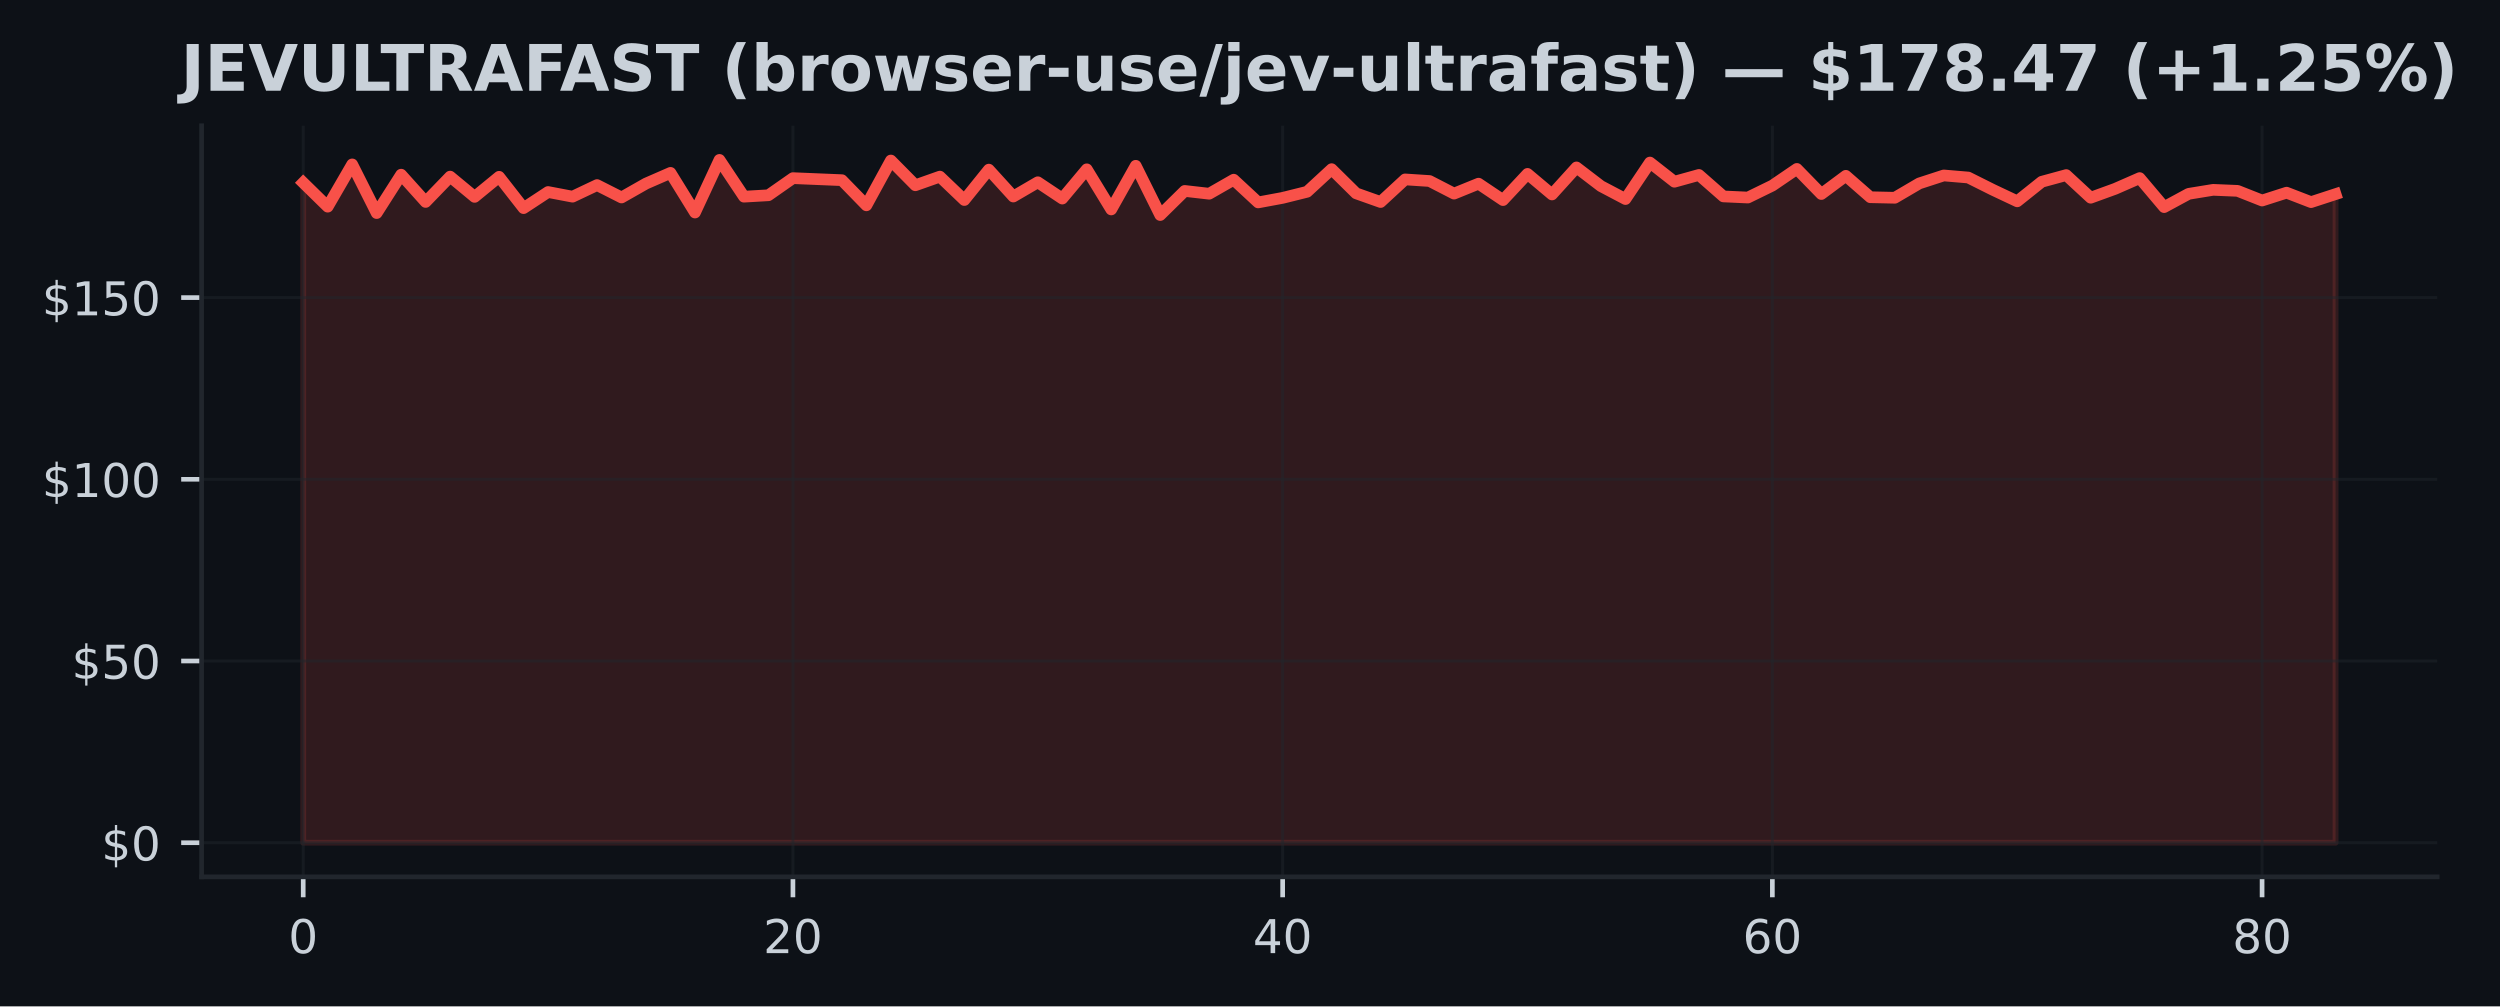
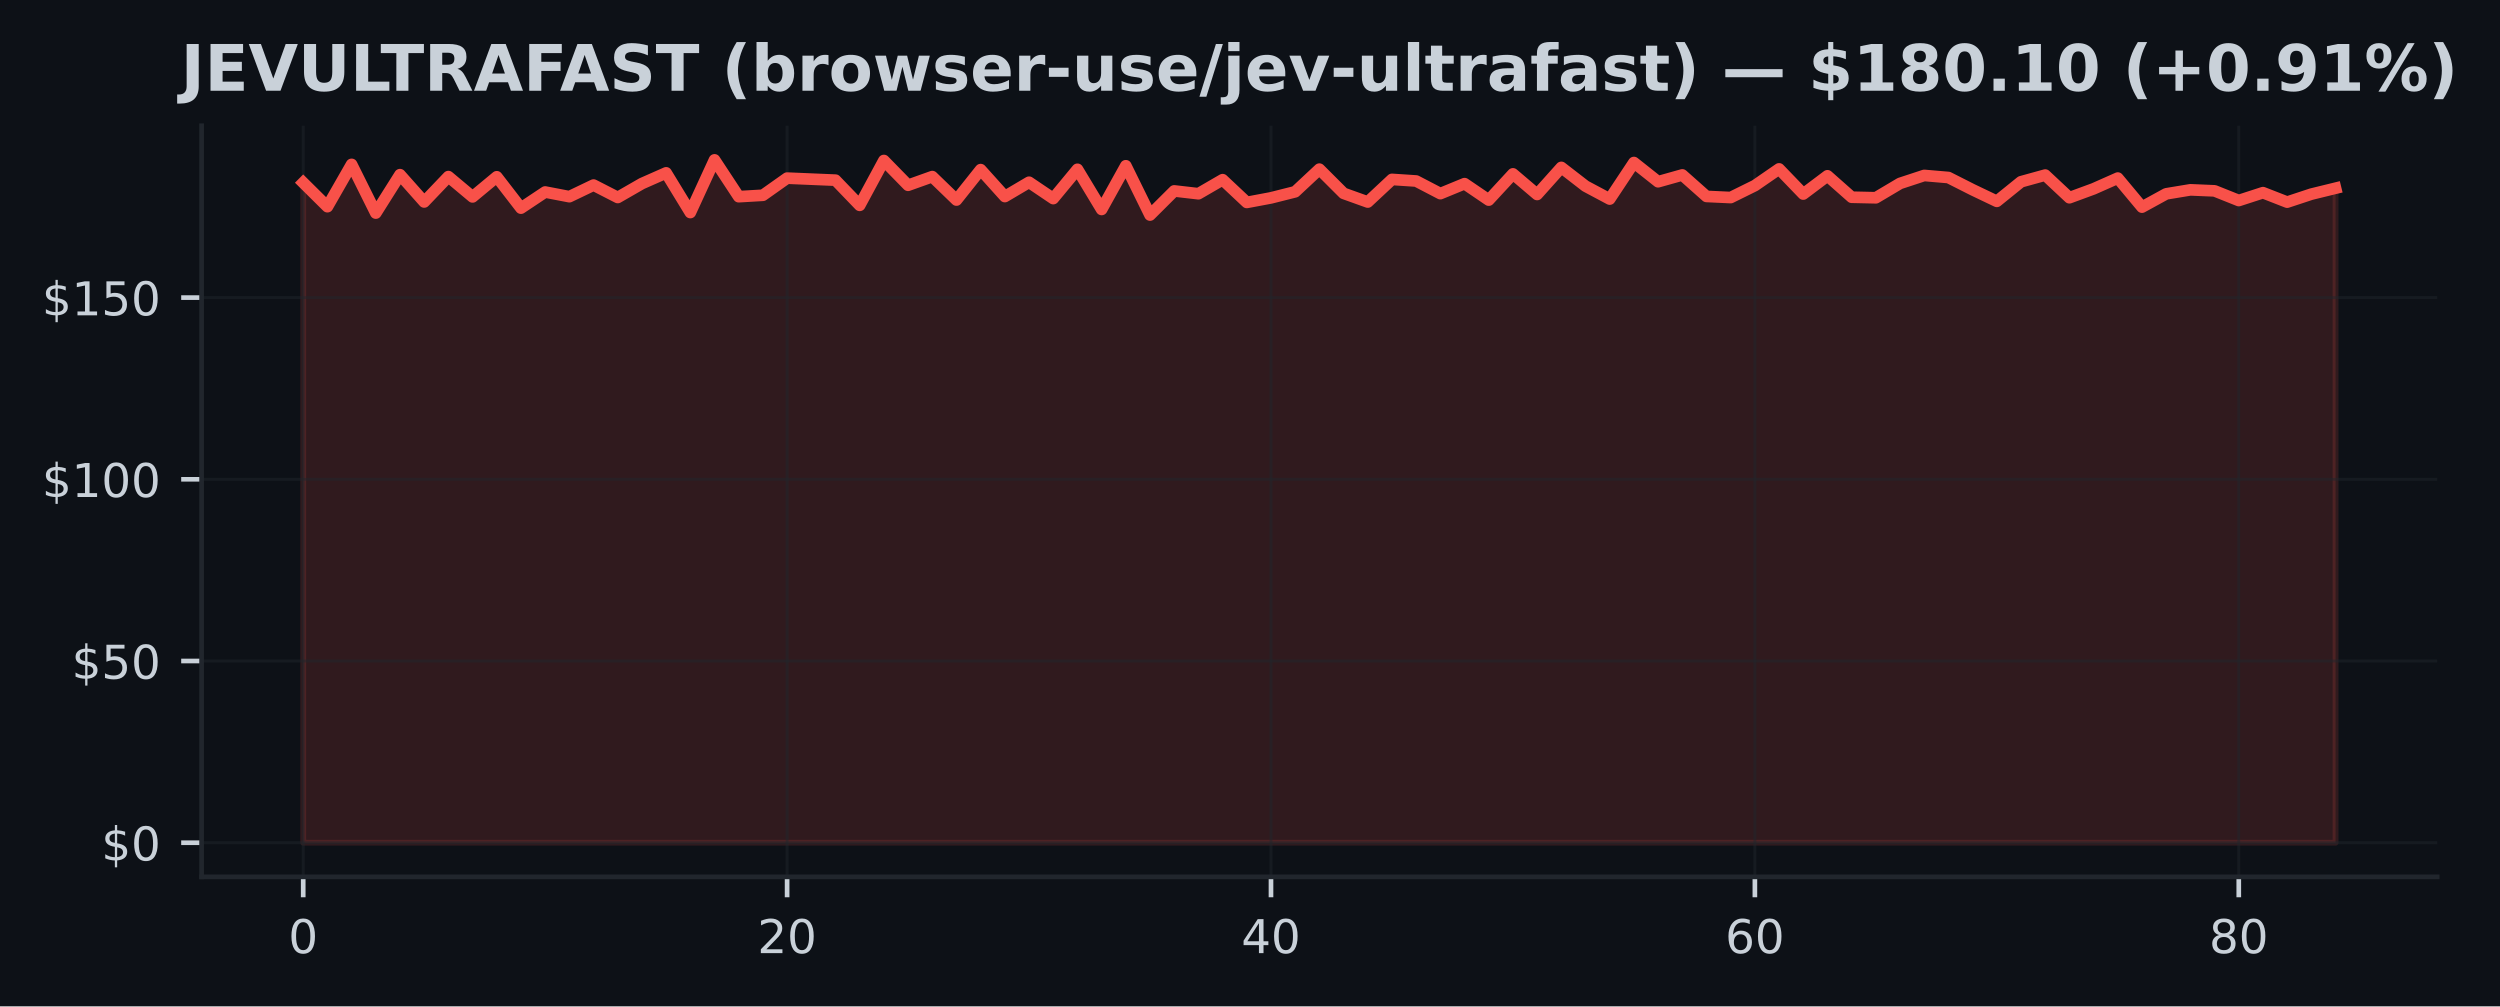
<svg xmlns="http://www.w3.org/2000/svg" xmlns:xlink="http://www.w3.org/1999/xlink" width="428.572pt" height="172.518pt" viewBox="0 0 428.572 172.518" version="1.1">
  <defs>
    <style type="text/css">*{stroke-linejoin: round; stroke-linecap: butt}</style>
  </defs>
  <g id="figure_1">
    <g id="patch_1">
      <path d="M 0 172.518  L 428.572 172.518  L 428.572 0  L 0 0  z " style="fill: #0d1117" />
    </g>
    <g id="axes_1">
      <g id="patch_2">
        <path d="M 34.56 150.318  L 417.8 150.318  L 417.8 21.558  L 34.56 21.558  z " style="fill: #0d1117" />
      </g>
      <g id="FillBetweenPolyCollection_1">
        <defs>
-           <path id="m40a0f48eb8" d="M 51.98 -28.053  L 51.98 -141.201  L 56.178 -137.089  L 60.375 -144.335  L 64.573 -135.993  L 68.77 -142.572  L 72.968 -137.899  L 77.166 -142.241  L 81.363 -138.765  L 85.561 -142.21  L 89.758 -136.84  L 93.956 -139.6  L 98.153 -138.803  L 102.351 -140.79  L 106.549 -138.666  L 110.746 -141.052  L 114.944 -142.883  L 119.141 -136.086  L 123.339 -145.107  L 127.537 -138.803  L 131.734 -139.046  L 135.932 -141.98  L 140.129 -141.805  L 144.327 -141.631  L 148.525 -137.32  L 152.722 -145.001  L 156.92 -140.759  L 161.117 -142.241  L 165.315 -138.229  L 169.513 -143.438  L 173.71 -138.827  L 177.908 -141.276  L 182.105 -138.479  L 186.303 -143.494  L 190.5 -136.616  L 194.698 -144.098  L 198.896 -135.656  L 203.093 -139.787  L 207.291 -139.307  L 211.488 -141.712  L 215.686 -137.818  L 219.884 -138.597  L 224.081 -139.644  L 228.279 -143.519  L 232.476 -139.376  L 236.674 -137.887  L 240.872 -141.762  L 245.069 -141.488  L 249.267 -139.326  L 253.464 -141.033  L 257.662 -138.217  L 261.86 -142.709  L 266.057 -139.183  L 270.255 -143.818  L 274.452 -140.609  L 278.65 -138.398  L 282.847 -144.652  L 287.045 -141.363  L 291.243 -142.528  L 295.44 -138.846  L 299.638 -138.653  L 303.835 -140.703  L 308.033 -143.562  L 312.231 -139.257  L 316.428 -142.379  L 320.626 -138.709  L 324.823 -138.616  L 329.021 -141.076  L 333.219 -142.441  L 337.416 -142.086  L 341.614 -139.986  L 345.811 -138.005  L 350.009 -141.357  L 354.207 -142.503  L 358.404 -138.622  L 362.602 -140.148  L 366.799 -141.986  L 370.997 -137.015  L 375.194 -139.288  L 379.392 -139.974  L 383.59 -139.799  L 387.787 -138.142  L 391.985 -139.488  L 396.182 -137.868  L 400.38 -139.239  L 400.38 -28.053  L 400.38 -28.053  L 396.182 -28.053  L 391.985 -28.053  L 387.787 -28.053  L 383.59 -28.053  L 379.392 -28.053  L 375.194 -28.053  L 370.997 -28.053  L 366.799 -28.053  L 362.602 -28.053  L 358.404 -28.053  L 354.207 -28.053  L 350.009 -28.053  L 345.811 -28.053  L 341.614 -28.053  L 337.416 -28.053  L 333.219 -28.053  L 329.021 -28.053  L 324.823 -28.053  L 320.626 -28.053  L 316.428 -28.053  L 312.231 -28.053  L 308.033 -28.053  L 303.835 -28.053  L 299.638 -28.053  L 295.44 -28.053  L 291.243 -28.053  L 287.045 -28.053  L 282.847 -28.053  L 278.65 -28.053  L 274.452 -28.053  L 270.255 -28.053  L 266.057 -28.053  L 261.86 -28.053  L 257.662 -28.053  L 253.464 -28.053  L 249.267 -28.053  L 245.069 -28.053  L 240.872 -28.053  L 236.674 -28.053  L 232.476 -28.053  L 228.279 -28.053  L 224.081 -28.053  L 219.884 -28.053  L 215.686 -28.053  L 211.488 -28.053  L 207.291 -28.053  L 203.093 -28.053  L 198.896 -28.053  L 194.698 -28.053  L 190.5 -28.053  L 186.303 -28.053  L 182.105 -28.053  L 177.908 -28.053  L 173.71 -28.053  L 169.513 -28.053  L 165.315 -28.053  L 161.117 -28.053  L 156.92 -28.053  L 152.722 -28.053  L 148.525 -28.053  L 144.327 -28.053  L 140.129 -28.053  L 135.932 -28.053  L 131.734 -28.053  L 127.537 -28.053  L 123.339 -28.053  L 119.141 -28.053  L 114.944 -28.053  L 110.746 -28.053  L 106.549 -28.053  L 102.351 -28.053  L 98.153 -28.053  L 93.956 -28.053  L 89.758 -28.053  L 85.561 -28.053  L 81.363 -28.053  L 77.166 -28.053  L 72.968 -28.053  L 68.77 -28.053  L 64.573 -28.053  L 60.375 -28.053  L 56.178 -28.053  L 51.98 -28.053  z " style="stroke: #f85149; stroke-opacity: 0.15" />
+           <path id="mf6fafb4d42" d="M 51.98 -28.053  L 51.98 -141.201  L 56.128 -137.089  L 60.275 -144.335  L 64.423 -135.993  L 68.57 -142.572  L 72.718 -137.899  L 76.866 -142.241  L 81.013 -138.765  L 85.161 -142.21  L 89.309 -136.84  L 93.456 -139.6  L 97.604 -138.803  L 101.751 -140.79  L 105.899 -138.666  L 110.047 -141.052  L 114.194 -142.883  L 118.342 -136.086  L 122.49 -145.107  L 126.637 -138.803  L 130.785 -139.046  L 134.932 -141.98  L 139.08 -141.805  L 143.228 -141.631  L 147.375 -137.32  L 151.523 -145.001  L 155.67 -140.759  L 159.818 -142.241  L 163.966 -138.229  L 168.113 -143.438  L 172.261 -138.827  L 176.409 -141.276  L 180.556 -138.479  L 184.704 -143.494  L 188.851 -136.616  L 192.999 -144.098  L 197.147 -135.656  L 201.294 -139.787  L 205.442 -139.307  L 209.59 -141.712  L 213.737 -137.818  L 217.885 -138.597  L 222.032 -139.644  L 226.18 -143.519  L 230.328 -139.376  L 234.475 -137.887  L 238.623 -141.762  L 242.77 -141.488  L 246.918 -139.326  L 251.066 -141.033  L 255.213 -138.217  L 259.361 -142.709  L 263.509 -139.183  L 267.656 -143.818  L 271.804 -140.609  L 275.951 -138.398  L 280.099 -144.652  L 284.247 -141.363  L 288.394 -142.528  L 292.542 -138.846  L 296.69 -138.653  L 300.837 -140.703  L 304.985 -143.562  L 309.132 -139.257  L 313.28 -142.379  L 317.428 -138.709  L 321.575 -138.616  L 325.723 -141.076  L 329.87 -142.441  L 334.018 -142.086  L 338.166 -139.986  L 342.313 -138.005  L 346.461 -141.357  L 350.609 -142.503  L 354.756 -138.622  L 358.904 -140.148  L 363.051 -141.986  L 367.199 -137.015  L 371.347 -139.288  L 375.494 -139.974  L 379.642 -139.799  L 383.79 -138.142  L 387.937 -139.488  L 392.085 -137.868  L 396.232 -139.239  L 400.38 -140.254  L 400.38 -28.053  L 400.38 -28.053  L 396.232 -28.053  L 392.085 -28.053  L 387.937 -28.053  L 383.79 -28.053  L 379.642 -28.053  L 375.494 -28.053  L 371.347 -28.053  L 367.199 -28.053  L 363.051 -28.053  L 358.904 -28.053  L 354.756 -28.053  L 350.609 -28.053  L 346.461 -28.053  L 342.313 -28.053  L 338.166 -28.053  L 334.018 -28.053  L 329.87 -28.053  L 325.723 -28.053  L 321.575 -28.053  L 317.428 -28.053  L 313.28 -28.053  L 309.132 -28.053  L 304.985 -28.053  L 300.837 -28.053  L 296.69 -28.053  L 292.542 -28.053  L 288.394 -28.053  L 284.247 -28.053  L 280.099 -28.053  L 275.951 -28.053  L 271.804 -28.053  L 267.656 -28.053  L 263.509 -28.053  L 259.361 -28.053  L 255.213 -28.053  L 251.066 -28.053  L 246.918 -28.053  L 242.77 -28.053  L 238.623 -28.053  L 234.475 -28.053  L 230.328 -28.053  L 226.18 -28.053  L 222.032 -28.053  L 217.885 -28.053  L 213.737 -28.053  L 209.59 -28.053  L 205.442 -28.053  L 201.294 -28.053  L 197.147 -28.053  L 192.999 -28.053  L 188.851 -28.053  L 184.704 -28.053  L 180.556 -28.053  L 176.409 -28.053  L 172.261 -28.053  L 168.113 -28.053  L 163.966 -28.053  L 159.818 -28.053  L 155.67 -28.053  L 151.523 -28.053  L 147.375 -28.053  L 143.228 -28.053  L 139.08 -28.053  L 134.932 -28.053  L 130.785 -28.053  L 126.637 -28.053  L 122.49 -28.053  L 118.342 -28.053  L 114.194 -28.053  L 110.047 -28.053  L 105.899 -28.053  L 101.751 -28.053  L 97.604 -28.053  L 93.456 -28.053  L 89.309 -28.053  L 85.161 -28.053  L 81.013 -28.053  L 76.866 -28.053  L 72.718 -28.053  L 68.57 -28.053  L 64.423 -28.053  L 60.275 -28.053  L 56.128 -28.053  L 51.98 -28.053  z " style="stroke: #f85149; stroke-opacity: 0.15" />
        </defs>
-         <g clip-path="url(#p3ebcdddf04)">
-           <use xlink:href="#m40a0f48eb8" x="0" y="172.518" style="fill: #f85149; fill-opacity: 0.15; stroke: #f85149; stroke-opacity: 0.15" />
+         <g clip-path="url(#pd6ee2868ad)">
+           <use xlink:href="#mf6fafb4d42" x="0" y="172.518" style="fill: #f85149; fill-opacity: 0.15; stroke: #f85149; stroke-opacity: 0.15" />
        </g>
      </g>
      <g id="matplotlib.axis_1">
        <g id="xtick_1">
          <g id="line2d_1">
-             <path d="M 51.98 150.318  L 51.98 21.558  " clip-path="url(#p3ebcdddf04)" style="fill: none; stroke: #21262d; stroke-opacity: 0.5; stroke-width: 0.5; stroke-linecap: square" />
+             <path d="M 51.98 150.318  L 51.98 21.558  " clip-path="url(#pd6ee2868ad)" style="fill: none; stroke: #21262d; stroke-opacity: 0.5; stroke-width: 0.5; stroke-linecap: square" />
          </g>
          <g id="line2d_2">
            <defs>
-               <path id="m48d0dd916a" d="M 0 0  L 0 3.5  " style="stroke: #c9d1d9; stroke-width: 0.8" />
+               <path id="m1442444470" d="M 0 0  L 0 3.5  " style="stroke: #c9d1d9; stroke-width: 0.8" />
            </defs>
            <g>
-               <use xlink:href="#m48d0dd916a" x="51.98" y="150.318" style="fill: #c9d1d9; stroke: #c9d1d9; stroke-width: 0.8" />
+               <use xlink:href="#m1442444470" x="51.98" y="150.318" style="fill: #c9d1d9; stroke: #c9d1d9; stroke-width: 0.8" />
            </g>
          </g>
          <g id="text_1">
            <g style="fill: #c9d1d9" transform="translate(49.435 163.3964) scale(0.08 -0.08)">
              <defs>
                <path id="DejaVuSans-13" d="M 2034 4250  Q 1547 4250 1301 3770  Q 1056 3291 1056 2328  Q 1056 1369 1301 889  Q 1547 409 2034 409  Q 2525 409 2770 889  Q 3016 1369 3016 2328  Q 3016 3291 2770 3770  Q 2525 4250 2034 4250  z M 2034 4750  Q 2819 4750 3233 4129  Q 3647 3509 3647 2328  Q 3647 1150 3233 529  Q 2819 -91 2034 -91  Q 1250 -91 836 529  Q 422 1150 422 2328  Q 422 3509 836 4129  Q 1250 4750 2034 4750  z " transform="scale(0.015625)" />
              </defs>
              <use xlink:href="#DejaVuSans-13" />
            </g>
          </g>
        </g>
        <g id="xtick_2">
          <g id="line2d_3">
-             <path d="M 135.932 150.318  L 135.932 21.558  " clip-path="url(#p3ebcdddf04)" style="fill: none; stroke: #21262d; stroke-opacity: 0.5; stroke-width: 0.5; stroke-linecap: square" />
+             <path d="M 134.932 150.318  L 134.932 21.558  " clip-path="url(#pd6ee2868ad)" style="fill: none; stroke: #21262d; stroke-opacity: 0.5; stroke-width: 0.5; stroke-linecap: square" />
          </g>
          <g id="line2d_4">
            <g>
-               <use xlink:href="#m48d0dd916a" x="135.932" y="150.318" style="fill: #c9d1d9; stroke: #c9d1d9; stroke-width: 0.8" />
+               <use xlink:href="#m1442444470" x="134.932" y="150.318" style="fill: #c9d1d9; stroke: #c9d1d9; stroke-width: 0.8" />
            </g>
          </g>
          <g id="text_2">
-             <g style="fill: #c9d1d9" transform="translate(130.8418 163.3964) scale(0.08 -0.08)">
+             <g style="fill: #c9d1d9" transform="translate(129.8424 163.3964) scale(0.08 -0.08)">
              <defs>
                <path id="DejaVuSans-15" d="M 1228 531  L 3431 531  L 3431 0  L 469 0  L 469 531  Q 828 903 1448 1529  Q 2069 2156 2228 2338  Q 2531 2678 2651 2914  Q 2772 3150 2772 3378  Q 2772 3750 2511 3984  Q 2250 4219 1831 4219  Q 1534 4219 1204 4116  Q 875 4013 500 3803  L 500 4441  Q 881 4594 1212 4672  Q 1544 4750 1819 4750  Q 2544 4750 2975 4387  Q 3406 4025 3406 3419  Q 3406 3131 3298 2873  Q 3191 2616 2906 2266  Q 2828 2175 2409 1742  Q 1991 1309 1228 531  z " transform="scale(0.015625)" />
              </defs>
              <use xlink:href="#DejaVuSans-15" />
              <use xlink:href="#DejaVuSans-13" transform="translate(63.625 0)" />
            </g>
          </g>
        </g>
        <g id="xtick_3">
          <g id="line2d_5">
-             <path d="M 219.884 150.318  L 219.884 21.558  " clip-path="url(#p3ebcdddf04)" style="fill: none; stroke: #21262d; stroke-opacity: 0.5; stroke-width: 0.5; stroke-linecap: square" />
+             <path d="M 217.885 150.318  L 217.885 21.558  " clip-path="url(#pd6ee2868ad)" style="fill: none; stroke: #21262d; stroke-opacity: 0.5; stroke-width: 0.5; stroke-linecap: square" />
          </g>
          <g id="line2d_6">
            <g>
-               <use xlink:href="#m48d0dd916a" x="219.884" y="150.318" style="fill: #c9d1d9; stroke: #c9d1d9; stroke-width: 0.8" />
+               <use xlink:href="#m1442444470" x="217.885" y="150.318" style="fill: #c9d1d9; stroke: #c9d1d9; stroke-width: 0.8" />
            </g>
          </g>
          <g id="text_3">
-             <g style="fill: #c9d1d9" transform="translate(214.7936 163.3964) scale(0.08 -0.08)">
+             <g style="fill: #c9d1d9" transform="translate(212.7948 163.3964) scale(0.08 -0.08)">
              <defs>
                <path id="DejaVuSans-17" d="M 2419 4116  L 825 1625  L 2419 1625  L 2419 4116  z M 2253 4666  L 3047 4666  L 3047 1625  L 3713 1625  L 3713 1100  L 3047 1100  L 3047 0  L 2419 0  L 2419 1100  L 313 1100  L 313 1709  L 2253 4666  z " transform="scale(0.015625)" />
              </defs>
              <use xlink:href="#DejaVuSans-17" />
              <use xlink:href="#DejaVuSans-13" transform="translate(63.625 0)" />
            </g>
          </g>
        </g>
        <g id="xtick_4">
          <g id="line2d_7">
-             <path d="M 303.835 150.318  L 303.835 21.558  " clip-path="url(#p3ebcdddf04)" style="fill: none; stroke: #21262d; stroke-opacity: 0.5; stroke-width: 0.5; stroke-linecap: square" />
+             <path d="M 300.837 150.318  L 300.837 21.558  " clip-path="url(#pd6ee2868ad)" style="fill: none; stroke: #21262d; stroke-opacity: 0.5; stroke-width: 0.5; stroke-linecap: square" />
          </g>
          <g id="line2d_8">
            <g>
-               <use xlink:href="#m48d0dd916a" x="303.835" y="150.318" style="fill: #c9d1d9; stroke: #c9d1d9; stroke-width: 0.8" />
+               <use xlink:href="#m1442444470" x="300.837" y="150.318" style="fill: #c9d1d9; stroke: #c9d1d9; stroke-width: 0.8" />
            </g>
          </g>
          <g id="text_4">
-             <g style="fill: #c9d1d9" transform="translate(298.7454 163.3964) scale(0.08 -0.08)">
+             <g style="fill: #c9d1d9" transform="translate(295.7471 163.3964) scale(0.08 -0.08)">
              <defs>
                <path id="DejaVuSans-19" d="M 2113 2584  Q 1688 2584 1439 2293  Q 1191 2003 1191 1497  Q 1191 994 1439 701  Q 1688 409 2113 409  Q 2538 409 2786 701  Q 3034 994 3034 1497  Q 3034 2003 2786 2293  Q 2538 2584 2113 2584  z M 3366 4563  L 3366 3988  Q 3128 4100 2886 4159  Q 2644 4219 2406 4219  Q 1781 4219 1451 3797  Q 1122 3375 1075 2522  Q 1259 2794 1537 2939  Q 1816 3084 2150 3084  Q 2853 3084 3261 2657  Q 3669 2231 3669 1497  Q 3669 778 3244 343  Q 2819 -91 2113 -91  Q 1303 -91 875 529  Q 447 1150 447 2328  Q 447 3434 972 4092  Q 1497 4750 2381 4750  Q 2619 4750 2861 4703  Q 3103 4656 3366 4563  z " transform="scale(0.015625)" />
              </defs>
              <use xlink:href="#DejaVuSans-19" />
              <use xlink:href="#DejaVuSans-13" transform="translate(63.625 0)" />
            </g>
          </g>
        </g>
        <g id="xtick_5">
          <g id="line2d_9">
-             <path d="M 387.787 150.318  L 387.787 21.558  " clip-path="url(#p3ebcdddf04)" style="fill: none; stroke: #21262d; stroke-opacity: 0.5; stroke-width: 0.5; stroke-linecap: square" />
+             <path d="M 383.79 150.318  L 383.79 21.558  " clip-path="url(#pd6ee2868ad)" style="fill: none; stroke: #21262d; stroke-opacity: 0.5; stroke-width: 0.5; stroke-linecap: square" />
          </g>
          <g id="line2d_10">
            <g>
-               <use xlink:href="#m48d0dd916a" x="387.787" y="150.318" style="fill: #c9d1d9; stroke: #c9d1d9; stroke-width: 0.8" />
+               <use xlink:href="#m1442444470" x="383.79" y="150.318" style="fill: #c9d1d9; stroke: #c9d1d9; stroke-width: 0.8" />
            </g>
          </g>
          <g id="text_5">
-             <g style="fill: #c9d1d9" transform="translate(382.6972 163.3964) scale(0.08 -0.08)">
+             <g style="fill: #c9d1d9" transform="translate(378.6995 163.3964) scale(0.08 -0.08)">
              <defs>
                <path id="DejaVuSans-1b" d="M 2034 2216  Q 1584 2216 1326 1975  Q 1069 1734 1069 1313  Q 1069 891 1326 650  Q 1584 409 2034 409  Q 2484 409 2743 651  Q 3003 894 3003 1313  Q 3003 1734 2745 1975  Q 2488 2216 2034 2216  z M 1403 2484  Q 997 2584 770 2862  Q 544 3141 544 3541  Q 544 4100 942 4425  Q 1341 4750 2034 4750  Q 2731 4750 3128 4425  Q 3525 4100 3525 3541  Q 3525 3141 3298 2862  Q 3072 2584 2669 2484  Q 3125 2378 3379 2068  Q 3634 1759 3634 1313  Q 3634 634 3220 271  Q 2806 -91 2034 -91  Q 1263 -91 848 271  Q 434 634 434 1313  Q 434 1759 690 2068  Q 947 2378 1403 2484  z M 1172 3481  Q 1172 3119 1398 2916  Q 1625 2713 2034 2713  Q 2441 2713 2670 2916  Q 2900 3119 2900 3481  Q 2900 3844 2670 4047  Q 2441 4250 2034 4250  Q 1625 4250 1398 4047  Q 1172 3844 1172 3481  z " transform="scale(0.015625)" />
              </defs>
              <use xlink:href="#DejaVuSans-1b" />
              <use xlink:href="#DejaVuSans-13" transform="translate(63.625 0)" />
            </g>
          </g>
        </g>
      </g>
      <g id="matplotlib.axis_2">
        <g id="ytick_1">
          <g id="line2d_11">
-             <path d="M 34.56 144.466  L 417.8 144.466  " clip-path="url(#p3ebcdddf04)" style="fill: none; stroke: #21262d; stroke-opacity: 0.5; stroke-width: 0.5; stroke-linecap: square" />
+             <path d="M 34.56 144.466  L 417.8 144.466  " clip-path="url(#pd6ee2868ad)" style="fill: none; stroke: #21262d; stroke-opacity: 0.5; stroke-width: 0.5; stroke-linecap: square" />
          </g>
          <g id="line2d_12">
            <defs>
-               <path id="ma9825eede0" d="M 0 0  L -3.5 0  " style="stroke: #c9d1d9; stroke-width: 0.8" />
+               <path id="mf709665c35" d="M 0 0  L -3.5 0  " style="stroke: #c9d1d9; stroke-width: 0.8" />
            </defs>
            <g>
-               <use xlink:href="#ma9825eede0" x="34.56" y="144.466" style="fill: #c9d1d9; stroke: #c9d1d9; stroke-width: 0.8" />
+               <use xlink:href="#mf709665c35" x="34.56" y="144.466" style="fill: #c9d1d9; stroke: #c9d1d9; stroke-width: 0.8" />
            </g>
          </g>
          <g id="text_6">
            <g style="fill: #c9d1d9" transform="translate(17.38 147.5049) scale(0.08 -0.08)">
              <defs>
                <path id="DejaVuSans-7" d="M 2163 -941  L 1850 -941  L 1847 0  Q 1519 6 1191 76  Q 863 147 531 288  L 531 850  Q 850 650 1176 548  Q 1503 447 1850 444  L 1850 1869  Q 1159 1981 845 2250  Q 531 2519 531 2988  Q 531 3497 872 3790  Q 1213 4084 1850 4128  L 1850 4863  L 2163 4863  L 2163 4138  Q 2453 4125 2725 4076  Q 2997 4028 3256 3944  L 3256 3397  Q 2997 3528 2723 3600  Q 2450 3672 2163 3684  L 2163 2350  Q 2872 2241 3206 1959  Q 3541 1678 3541 1191  Q 3541 663 3186 358  Q 2831 53 2163 6  L 2163 -941  z M 1850 2406  L 1850 3688  Q 1488 3647 1297 3481  Q 1106 3316 1106 3041  Q 1106 2772 1282 2622  Q 1459 2472 1850 2406  z M 2163 1806  L 2163 453  Q 2559 506 2761 678  Q 2963 850 2963 1131  Q 2963 1406 2770 1568  Q 2578 1731 2163 1806  z " transform="scale(0.015625)" />
              </defs>
              <use xlink:href="#DejaVuSans-7" />
              <use xlink:href="#DejaVuSans-13" transform="translate(63.625 0)" />
            </g>
          </g>
        </g>
        <g id="ytick_2">
          <g id="line2d_13">
-             <path d="M 34.56 113.316  L 417.8 113.316  " clip-path="url(#p3ebcdddf04)" style="fill: none; stroke: #21262d; stroke-opacity: 0.5; stroke-width: 0.5; stroke-linecap: square" />
+             <path d="M 34.56 113.316  L 417.8 113.316  " clip-path="url(#pd6ee2868ad)" style="fill: none; stroke: #21262d; stroke-opacity: 0.5; stroke-width: 0.5; stroke-linecap: square" />
          </g>
          <g id="line2d_14">
            <g>
-               <use xlink:href="#ma9825eede0" x="34.56" y="113.316" style="fill: #c9d1d9; stroke: #c9d1d9; stroke-width: 0.8" />
+               <use xlink:href="#mf709665c35" x="34.56" y="113.316" style="fill: #c9d1d9; stroke: #c9d1d9; stroke-width: 0.8" />
            </g>
          </g>
          <g id="text_7">
            <g style="fill: #c9d1d9" transform="translate(12.29 116.3552) scale(0.08 -0.08)">
              <defs>
                <path id="DejaVuSans-18" d="M 691 4666  L 3169 4666  L 3169 4134  L 1269 4134  L 1269 2991  Q 1406 3038 1543 3061  Q 1681 3084 1819 3084  Q 2600 3084 3056 2656  Q 3513 2228 3513 1497  Q 3513 744 3044 326  Q 2575 -91 1722 -91  Q 1428 -91 1123 -41  Q 819 9 494 109  L 494 744  Q 775 591 1075 516  Q 1375 441 1709 441  Q 2250 441 2565 725  Q 2881 1009 2881 1497  Q 2881 1984 2565 2268  Q 2250 2553 1709 2553  Q 1456 2553 1204 2497  Q 953 2441 691 2322  L 691 4666  z " transform="scale(0.015625)" />
              </defs>
              <use xlink:href="#DejaVuSans-7" />
              <use xlink:href="#DejaVuSans-18" transform="translate(63.625 0)" />
              <use xlink:href="#DejaVuSans-13" transform="translate(127.25 0)" />
            </g>
          </g>
        </g>
        <g id="ytick_3">
          <g id="line2d_15">
-             <path d="M 34.56 82.166  L 417.8 82.166  " clip-path="url(#p3ebcdddf04)" style="fill: none; stroke: #21262d; stroke-opacity: 0.5; stroke-width: 0.5; stroke-linecap: square" />
+             <path d="M 34.56 82.166  L 417.8 82.166  " clip-path="url(#pd6ee2868ad)" style="fill: none; stroke: #21262d; stroke-opacity: 0.5; stroke-width: 0.5; stroke-linecap: square" />
          </g>
          <g id="line2d_16">
            <g>
-               <use xlink:href="#ma9825eede0" x="34.56" y="82.166" style="fill: #c9d1d9; stroke: #c9d1d9; stroke-width: 0.8" />
+               <use xlink:href="#mf709665c35" x="34.56" y="82.166" style="fill: #c9d1d9; stroke: #c9d1d9; stroke-width: 0.8" />
            </g>
          </g>
          <g id="text_8">
            <g style="fill: #c9d1d9" transform="translate(7.2 85.20542) scale(0.08 -0.08)">
              <defs>
                <path id="DejaVuSans-14" d="M 794 531  L 1825 531  L 1825 4091  L 703 3866  L 703 4441  L 1819 4666  L 2450 4666  L 2450 531  L 3481 531  L 3481 0  L 794 0  L 794 531  z " transform="scale(0.015625)" />
              </defs>
              <use xlink:href="#DejaVuSans-7" />
              <use xlink:href="#DejaVuSans-14" transform="translate(63.625 0)" />
              <use xlink:href="#DejaVuSans-13" transform="translate(127.25 0)" />
              <use xlink:href="#DejaVuSans-13" transform="translate(190.875 0)" />
            </g>
          </g>
        </g>
        <g id="ytick_4">
          <g id="line2d_17">
-             <path d="M 34.56 51.016  L 417.8 51.016  " clip-path="url(#p3ebcdddf04)" style="fill: none; stroke: #21262d; stroke-opacity: 0.5; stroke-width: 0.5; stroke-linecap: square" />
+             <path d="M 34.56 51.016  L 417.8 51.016  " clip-path="url(#pd6ee2868ad)" style="fill: none; stroke: #21262d; stroke-opacity: 0.5; stroke-width: 0.5; stroke-linecap: square" />
          </g>
          <g id="line2d_18">
            <g>
-               <use xlink:href="#ma9825eede0" x="34.56" y="51.016" style="fill: #c9d1d9; stroke: #c9d1d9; stroke-width: 0.8" />
+               <use xlink:href="#mf709665c35" x="34.56" y="51.016" style="fill: #c9d1d9; stroke: #c9d1d9; stroke-width: 0.8" />
            </g>
          </g>
          <g id="text_9">
            <g style="fill: #c9d1d9" transform="translate(7.2 54.05567) scale(0.08 -0.08)">
              <use xlink:href="#DejaVuSans-7" />
              <use xlink:href="#DejaVuSans-14" transform="translate(63.625 0)" />
              <use xlink:href="#DejaVuSans-18" transform="translate(127.25 0)" />
              <use xlink:href="#DejaVuSans-13" transform="translate(190.875 0)" />
            </g>
          </g>
        </g>
      </g>
      <g id="line2d_19">
-         <path d="M 51.98 31.317  L 56.178 35.429  L 60.375 28.184  L 64.573 36.525  L 68.77 29.947  L 72.968 34.619  L 77.166 30.277  L 81.363 33.753  L 85.561 30.308  L 89.758 35.678  L 93.956 32.918  L 98.153 33.716  L 102.351 31.728  L 106.549 33.853  L 110.746 31.467  L 114.944 29.635  L 119.141 36.432  L 123.339 27.411  L 127.537 33.716  L 131.734 33.473  L 135.932 30.538  L 140.129 30.713  L 144.327 30.887  L 148.525 35.198  L 152.722 27.517  L 156.92 31.76  L 161.117 30.277  L 165.315 34.289  L 169.513 29.081  L 173.71 33.691  L 177.908 31.242  L 182.105 34.04  L 186.303 29.025  L 190.5 35.902  L 194.698 28.42  L 198.896 36.862  L 203.093 32.731  L 207.291 33.211  L 211.488 30.806  L 215.686 34.7  L 219.884 33.921  L 224.081 32.875  L 228.279 29  L 232.476 33.143  L 236.674 34.632  L 240.872 30.756  L 245.069 31.031  L 249.267 33.192  L 253.464 31.485  L 257.662 34.301  L 261.86 29.81  L 266.057 33.336  L 270.255 28.701  L 274.452 31.909  L 278.65 34.121  L 282.847 27.866  L 287.045 31.155  L 291.243 29.99  L 295.44 33.672  L 299.638 33.865  L 303.835 31.816  L 308.033 28.956  L 312.231 33.261  L 316.428 30.14  L 320.626 33.809  L 324.823 33.903  L 329.021 31.442  L 333.219 30.077  L 337.416 30.433  L 341.614 32.532  L 345.811 34.513  L 350.009 31.161  L 354.207 30.015  L 358.404 33.896  L 362.602 32.37  L 366.799 30.532  L 370.997 35.504  L 375.194 33.23  L 379.392 32.544  L 383.59 32.719  L 387.787 34.376  L 391.985 33.03  L 396.182 34.65  L 400.38 33.28  " clip-path="url(#p3ebcdddf04)" style="fill: none; stroke: #f85149; stroke-width: 2; stroke-linecap: square" />
+         <path d="M 51.98 31.317  L 56.128 35.429  L 60.275 28.184  L 64.423 36.525  L 68.57 29.947  L 72.718 34.619  L 76.866 30.277  L 81.013 33.753  L 85.161 30.308  L 89.309 35.678  L 93.456 32.918  L 97.604 33.716  L 101.751 31.728  L 105.899 33.853  L 110.047 31.467  L 114.194 29.635  L 118.342 36.432  L 122.49 27.411  L 126.637 33.716  L 130.785 33.473  L 134.932 30.538  L 139.08 30.713  L 143.228 30.887  L 147.375 35.198  L 151.523 27.517  L 155.67 31.76  L 159.818 30.277  L 163.966 34.289  L 168.113 29.081  L 172.261 33.691  L 176.409 31.242  L 180.556 34.04  L 184.704 29.025  L 188.851 35.902  L 192.999 28.42  L 197.147 36.862  L 201.294 32.731  L 205.442 33.211  L 209.59 30.806  L 213.737 34.7  L 217.885 33.921  L 222.032 32.875  L 226.18 29  L 230.328 33.143  L 234.475 34.632  L 238.623 30.756  L 242.77 31.031  L 246.918 33.192  L 251.066 31.485  L 255.213 34.301  L 259.361 29.81  L 263.509 33.336  L 267.656 28.701  L 271.804 31.909  L 275.951 34.121  L 280.099 27.866  L 284.247 31.155  L 288.394 29.99  L 292.542 33.672  L 296.69 33.865  L 300.837 31.816  L 304.985 28.956  L 309.132 33.261  L 313.28 30.14  L 317.428 33.809  L 321.575 33.903  L 325.723 31.442  L 329.87 30.077  L 334.018 30.433  L 338.166 32.532  L 342.313 34.513  L 346.461 31.161  L 350.609 30.015  L 354.756 33.896  L 358.904 32.37  L 363.051 30.532  L 367.199 35.504  L 371.347 33.23  L 375.494 32.544  L 379.642 32.719  L 383.79 34.376  L 387.937 33.03  L 392.085 34.65  L 396.232 33.28  L 400.38 32.264  " clip-path="url(#pd6ee2868ad)" style="fill: none; stroke: #f85149; stroke-width: 2; stroke-linecap: square" />
      </g>
      <g id="patch_3">
        <path d="M 34.56 150.318  L 34.56 21.558  " style="fill: none; stroke: #21262d; stroke-width: 0.8; stroke-linejoin: miter; stroke-linecap: square" />
      </g>
      <g id="patch_4">
        <path d="M 34.56 150.318  L 417.8 150.318  " style="fill: none; stroke: #21262d; stroke-width: 0.8; stroke-linejoin: miter; stroke-linecap: square" />
      </g>
      <g id="text_10">
        <g style="fill: #c9d1d9" transform="translate(30.98758 15.55828) scale(0.11 -0.11)">
          <defs>
            <path id="DejaVuSans-Bold-2d" d="M 588 4666  L 1791 4666  L 1791 453  Q 1791 -419 1317 -850  Q 844 -1281 -116 -1281  L -359 -1281  L -359 -372  L -172 -372  Q 203 -372 395 -162  Q 588 47 588 453  L 588 4666  z " transform="scale(0.015625)" />
            <path id="DejaVuSans-Bold-28" d="M 588 4666  L 3834 4666  L 3834 3756  L 1791 3756  L 1791 2888  L 3713 2888  L 3713 1978  L 1791 1978  L 1791 909  L 3903 909  L 3903 0  L 588 0  L 588 4666  z " transform="scale(0.015625)" />
            <path id="DejaVuSans-Bold-39" d="M 31 4666  L 1241 4666  L 2478 1222  L 3713 4666  L 4922 4666  L 3194 0  L 1759 0  L 31 4666  z " transform="scale(0.015625)" />
            <path id="DejaVuSans-Bold-38" d="M 588 4666  L 1791 4666  L 1791 1869  Q 1791 1291 1980 1042  Q 2169 794 2597 794  Q 3028 794 3217 1042  Q 3406 1291 3406 1869  L 3406 4666  L 4609 4666  L 4609 1869  Q 4609 878 4112 393  Q 3616 -91 2597 -91  Q 1581 -91 1084 393  Q 588 878 588 1869  L 588 4666  z " transform="scale(0.015625)" />
            <path id="DejaVuSans-Bold-2f" d="M 588 4666  L 1791 4666  L 1791 909  L 3903 909  L 3903 0  L 588 0  L 588 4666  z " transform="scale(0.015625)" />
            <path id="DejaVuSans-Bold-37" d="M 31 4666  L 4331 4666  L 4331 3756  L 2784 3756  L 2784 0  L 1581 0  L 1581 3756  L 31 3756  L 31 4666  z " transform="scale(0.015625)" />
            <path id="DejaVuSans-Bold-35" d="M 2297 2597  Q 2675 2597 2839 2737  Q 3003 2878 3003 3200  Q 3003 3519 2839 3656  Q 2675 3794 2297 3794  L 1791 3794  L 1791 2597  L 2297 2597  z M 1791 1766  L 1791 0  L 588 0  L 588 4666  L 2425 4666  Q 3347 4666 3776 4356  Q 4206 4047 4206 3378  Q 4206 2916 3982 2619  Q 3759 2322 3309 2181  Q 3556 2125 3751 1926  Q 3947 1728 4147 1325  L 4800 0  L 3519 0  L 2950 1159  Q 2778 1509 2601 1637  Q 2425 1766 2131 1766  L 1791 1766  z " transform="scale(0.015625)" />
            <path id="DejaVuSans-Bold-24" d="M 3419 850  L 1538 850  L 1241 0  L 31 0  L 1759 4666  L 3194 4666  L 4922 0  L 3713 0  L 3419 850  z M 1838 1716  L 3116 1716  L 2478 3572  L 1838 1716  z " transform="scale(0.015625)" />
            <path id="DejaVuSans-Bold-29" d="M 588 4666  L 3834 4666  L 3834 3756  L 1791 3756  L 1791 2888  L 3713 2888  L 3713 1978  L 1791 1978  L 1791 0  L 588 0  L 588 4666  z " transform="scale(0.015625)" />
            <path id="DejaVuSans-Bold-36" d="M 3834 4519  L 3834 3531  Q 3450 3703 3084 3790  Q 2719 3878 2394 3878  Q 1963 3878 1756 3759  Q 1550 3641 1550 3391  Q 1550 3203 1689 3098  Q 1828 2994 2194 2919  L 2706 2816  Q 3484 2659 3812 2340  Q 4141 2022 4141 1434  Q 4141 663 3683 286  Q 3225 -91 2284 -91  Q 1841 -91 1394 -6  Q 947 78 500 244  L 500 1259  Q 947 1022 1364 901  Q 1781 781 2169 781  Q 2563 781 2772 912  Q 2981 1044 2981 1288  Q 2981 1506 2839 1625  Q 2697 1744 2272 1838  L 1806 1941  Q 1106 2091 782 2419  Q 459 2747 459 3303  Q 459 4000 909 4375  Q 1359 4750 2203 4750  Q 2588 4750 2994 4692  Q 3400 4634 3834 4519  z " transform="scale(0.015625)" />
            <path id="DejaVuSans-Bold-3" transform="scale(0.015625)" />
            <path id="DejaVuSans-Bold-b" d="M 2413 -844  L 1484 -844  Q 1006 -72 778 623  Q 550 1319 550 2003  Q 550 2688 779 3389  Q 1009 4091 1484 4856  L 2413 4856  Q 2013 4116 1813 3408  Q 1613 2700 1613 2009  Q 1613 1319 1811 609  Q 2009 -100 2413 -844  z " transform="scale(0.015625)" />
            <path id="DejaVuSans-Bold-45" d="M 2400 722  Q 2759 722 2948 984  Q 3138 1247 3138 1747  Q 3138 2247 2948 2509  Q 2759 2772 2400 2772  Q 2041 2772 1848 2508  Q 1656 2244 1656 1747  Q 1656 1250 1848 986  Q 2041 722 2400 722  z M 1656 2988  Q 1888 3294 2169 3439  Q 2450 3584 2816 3584  Q 3463 3584 3878 3070  Q 4294 2556 4294 1747  Q 4294 938 3878 423  Q 3463 -91 2816 -91  Q 2450 -91 2169 54  Q 1888 200 1656 506  L 1656 0  L 538 0  L 538 4863  L 1656 4863  L 1656 2988  z " transform="scale(0.015625)" />
            <path id="DejaVuSans-Bold-55" d="M 3138 2547  Q 2991 2616 2845 2648  Q 2700 2681 2553 2681  Q 2122 2681 1889 2404  Q 1656 2128 1656 1613  L 1656 0  L 538 0  L 538 3500  L 1656 3500  L 1656 2925  Q 1872 3269 2151 3426  Q 2431 3584 2822 3584  Q 2878 3584 2943 3579  Q 3009 3575 3134 3559  L 3138 2547  z " transform="scale(0.015625)" />
            <path id="DejaVuSans-Bold-52" d="M 2203 2784  Q 1831 2784 1636 2517  Q 1441 2250 1441 1747  Q 1441 1244 1636 976  Q 1831 709 2203 709  Q 2569 709 2762 976  Q 2956 1244 2956 1747  Q 2956 2250 2762 2517  Q 2569 2784 2203 2784  z M 2203 3584  Q 3106 3584 3614 3096  Q 4122 2609 4122 1747  Q 4122 884 3614 396  Q 3106 -91 2203 -91  Q 1297 -91 786 396  Q 275 884 275 1747  Q 275 2609 786 3096  Q 1297 3584 2203 3584  z " transform="scale(0.015625)" />
            <path id="DejaVuSans-Bold-5a" d="M 225 3500  L 1313 3500  L 1900 1088  L 2491 3500  L 3425 3500  L 4013 1113  L 4603 3500  L 5691 3500  L 4769 0  L 3547 0  L 2956 2406  L 2369 0  L 1147 0  L 225 3500  z " transform="scale(0.015625)" />
            <path id="DejaVuSans-Bold-56" d="M 3272 3391  L 3272 2541  Q 2913 2691 2578 2766  Q 2244 2841 1947 2841  Q 1628 2841 1473 2761  Q 1319 2681 1319 2516  Q 1319 2381 1436 2309  Q 1553 2238 1856 2203  L 2053 2175  Q 2913 2066 3209 1816  Q 3506 1566 3506 1031  Q 3506 472 3093 190  Q 2681 -91 1863 -91  Q 1516 -91 1145 -36  Q 775 19 384 128  L 384 978  Q 719 816 1070 734  Q 1422 653 1784 653  Q 2113 653 2278 743  Q 2444 834 2444 1013  Q 2444 1163 2330 1236  Q 2216 1309 1875 1350  L 1678 1375  Q 931 1469 631 1722  Q 331 1975 331 2491  Q 331 3047 712 3315  Q 1094 3584 1881 3584  Q 2191 3584 2531 3537  Q 2872 3491 3272 3391  z " transform="scale(0.015625)" />
            <path id="DejaVuSans-Bold-48" d="M 4031 1759  L 4031 1441  L 1416 1441  Q 1456 1047 1700 850  Q 1944 653 2381 653  Q 2734 653 3104 758  Q 3475 863 3866 1075  L 3866 213  Q 3469 63 3072 -14  Q 2675 -91 2278 -91  Q 1328 -91 801 392  Q 275 875 275 1747  Q 275 2603 792 3093  Q 1309 3584 2216 3584  Q 3041 3584 3536 3087  Q 4031 2591 4031 1759  z M 2881 2131  Q 2881 2450 2695 2645  Q 2509 2841 2209 2841  Q 1884 2841 1681 2658  Q 1478 2475 1428 2131  L 2881 2131  z " transform="scale(0.015625)" />
            <path id="DejaVuSans-Bold-10" d="M 347 2297  L 2309 2297  L 2309 1388  L 347 1388  L 347 2297  z " transform="scale(0.015625)" />
            <path id="DejaVuSans-Bold-58" d="M 500 1363  L 500 3500  L 1625 3500  L 1625 3150  Q 1625 2866 1622 2436  Q 1619 2006 1619 1863  Q 1619 1441 1641 1255  Q 1663 1069 1716 984  Q 1784 875 1895 815  Q 2006 756 2150 756  Q 2500 756 2700 1025  Q 2900 1294 2900 1772  L 2900 3500  L 4019 3500  L 4019 0  L 2900 0  L 2900 506  Q 2647 200 2364 54  Q 2081 -91 1741 -91  Q 1134 -91 817 281  Q 500 653 500 1363  z " transform="scale(0.015625)" />
            <path id="DejaVuSans-Bold-12" d="M 1644 4666  L 2338 4666  L 691 -594  L 0 -594  L 1644 4666  z " transform="scale(0.015625)" />
            <path id="DejaVuSans-Bold-4d" d="M 538 3500  L 1656 3500  L 1656 63  Q 1656 -641 1318 -1011  Q 981 -1381 341 -1381  L -213 -1381  L -213 -647  L -19 -647  Q 300 -647 419 -503  Q 538 -359 538 63  L 538 3500  z M 538 4863  L 1656 4863  L 1656 3950  L 538 3950  L 538 4863  z " transform="scale(0.015625)" />
            <path id="DejaVuSans-Bold-59" d="M 97 3500  L 1216 3500  L 2088 1081  L 2956 3500  L 4078 3500  L 2700 0  L 1472 0  L 97 3500  z " transform="scale(0.015625)" />
            <path id="DejaVuSans-Bold-4f" d="M 538 4863  L 1656 4863  L 1656 0  L 538 0  L 538 4863  z " transform="scale(0.015625)" />
            <path id="DejaVuSans-Bold-57" d="M 1759 4494  L 1759 3500  L 2913 3500  L 2913 2700  L 1759 2700  L 1759 1216  Q 1759 972 1856 886  Q 1953 800 2241 800  L 2816 800  L 2816 0  L 1856 0  Q 1194 0 917 276  Q 641 553 641 1216  L 641 2700  L 84 2700  L 84 3500  L 641 3500  L 641 4494  L 1759 4494  z " transform="scale(0.015625)" />
            <path id="DejaVuSans-Bold-44" d="M 2106 1575  Q 1756 1575 1579 1456  Q 1403 1338 1403 1106  Q 1403 894 1545 773  Q 1688 653 1941 653  Q 2256 653 2472 879  Q 2688 1106 2688 1447  L 2688 1575  L 2106 1575  z M 3816 1997  L 3816 0  L 2688 0  L 2688 519  Q 2463 200 2181 54  Q 1900 -91 1497 -91  Q 953 -91 614 226  Q 275 544 275 1050  Q 275 1666 698 1953  Q 1122 2241 2028 2241  L 2688 2241  L 2688 2328  Q 2688 2594 2478 2717  Q 2269 2841 1825 2841  Q 1466 2841 1156 2769  Q 847 2697 581 2553  L 581 3406  Q 941 3494 1303 3539  Q 1666 3584 2028 3584  Q 2975 3584 3395 3211  Q 3816 2838 3816 1997  z " transform="scale(0.015625)" />
            <path id="DejaVuSans-Bold-49" d="M 2841 4863  L 2841 4128  L 2222 4128  Q 1984 4128 1890 4042  Q 1797 3956 1797 3744  L 1797 3500  L 2753 3500  L 2753 2700  L 1797 2700  L 1797 0  L 678 0  L 678 2700  L 122 2700  L 122 3500  L 678 3500  L 678 3744  Q 678 4316 997 4589  Q 1316 4863 1984 4863  L 2841 4863  z " transform="scale(0.015625)" />
            <path id="DejaVuSans-Bold-c" d="M 513 -844  Q 913 -100 1113 609  Q 1313 1319 1313 2009  Q 1313 2700 1113 3408  Q 913 4116 513 4856  L 1441 4856  Q 1916 4091 2145 3389  Q 2375 2688 2375 2003  Q 2375 1319 2147 623  Q 1919 -72 1441 -844  L 513 -844  z " transform="scale(0.015625)" />
            <path id="DejaVuSans-Bold-af6" d="M 344 2156  L 6056 2156  L 6056 1350  L 344 1350  L 344 2156  z " transform="scale(0.015625)" />
            <path id="DejaVuSans-Bold-7" d="M 2484 -941  L 1978 -941  L 1975 0  Q 1584 16 1218 87  Q 853 159 506 288  L 506 1106  Q 866 922 1233 823  Q 1600 725 1978 713  L 1978 1684  L 1875 1703  Q 1128 1834 814 2115  Q 500 2397 500 2925  Q 500 3484 883 3798  Q 1266 4113 1975 4141  L 1978 4863  L 2484 4863  L 2484 4153  Q 2797 4128 3109 4075  Q 3422 4022 3738 3938  L 3738 3144  Q 3425 3275 3112 3348  Q 2800 3422 2484 3438  L 2484 2541  L 2584 2522  Q 3378 2397 3698 2105  Q 4019 1813 4019 1241  Q 4019 666 3637 358  Q 3256 50 2484 6  L 2484 -941  z M 1978 2613  L 1978 3428  Q 1756 3416 1623 3308  Q 1491 3200 1491 3034  Q 1491 2850 1612 2745  Q 1734 2641 1978 2613  z M 2484 1594  L 2484 725  Q 2756 728 2892 831  Q 3028 934 3028 1141  Q 3028 1353 2903 1458  Q 2778 1563 2484 1594  z " transform="scale(0.015625)" />
            <path id="DejaVuSans-Bold-14" d="M 750 831  L 1813 831  L 1813 3847  L 722 3622  L 722 4441  L 1806 4666  L 2950 4666  L 2950 831  L 4013 831  L 4013 0  L 750 0  L 750 831  z " transform="scale(0.015625)" />
-             <path id="DejaVuSans-Bold-1a" d="M 428 4666  L 3944 4666  L 3944 3988  L 2125 0  L 953 0  L 2675 3781  L 428 3781  L 428 4666  z " transform="scale(0.015625)" />
            <path id="DejaVuSans-Bold-1b" d="M 2228 2088  Q 1891 2088 1709 1903  Q 1528 1719 1528 1375  Q 1528 1031 1709 848  Q 1891 666 2228 666  Q 2563 666 2741 848  Q 2919 1031 2919 1375  Q 2919 1722 2741 1905  Q 2563 2088 2228 2088  z M 1350 2484  Q 925 2613 709 2878  Q 494 3144 494 3541  Q 494 4131 934 4440  Q 1375 4750 2228 4750  Q 3075 4750 3515 4442  Q 3956 4134 3956 3541  Q 3956 3144 3739 2878  Q 3522 2613 3097 2484  Q 3572 2353 3814 2058  Q 4056 1763 4056 1313  Q 4056 619 3595 264  Q 3134 -91 2228 -91  Q 1319 -91 855 264  Q 391 619 391 1313  Q 391 1763 633 2058  Q 875 2353 1350 2484  z M 1631 3419  Q 1631 3141 1786 2991  Q 1941 2841 2228 2841  Q 2509 2841 2662 2991  Q 2816 3141 2816 3419  Q 2816 3697 2662 3845  Q 2509 3994 2228 3994  Q 1941 3994 1786 3844  Q 1631 3694 1631 3419  z " transform="scale(0.015625)" />
+             <path id="DejaVuSans-Bold-13" d="M 2944 2338  Q 2944 3213 2780 3570  Q 2616 3928 2228 3928  Q 1841 3928 1675 3570  Q 1509 3213 1509 2338  Q 1509 1453 1675 1090  Q 1841 728 2228 728  Q 2613 728 2778 1090  Q 2944 1453 2944 2338  z M 4147 2328  Q 4147 1169 3647 539  Q 3147 -91 2228 -91  Q 1306 -91 806 539  Q 306 1169 306 2328  Q 306 3491 806 4120  Q 1306 4750 2228 4750  Q 3147 4750 3647 4120  Q 4147 3491 4147 2328  z " transform="scale(0.015625)" />
            <path id="DejaVuSans-Bold-11" d="M 653 1209  L 1778 1209  L 1778 0  L 653 0  L 653 1209  z " transform="scale(0.015625)" />
-             <path id="DejaVuSans-Bold-17" d="M 2356 3675  L 1038 1722  L 2356 1722  L 2356 3675  z M 2156 4666  L 3494 4666  L 3494 1722  L 4159 1722  L 4159 850  L 3494 850  L 3494 0  L 2356 0  L 2356 850  L 288 850  L 288 1881  L 2156 4666  z " transform="scale(0.015625)" />
            <path id="DejaVuSans-Bold-e" d="M 3053 4013  L 3053 2375  L 4684 2375  L 4684 1638  L 3053 1638  L 3053 0  L 2309 0  L 2309 1638  L 678 1638  L 678 2375  L 2309 2375  L 2309 4013  L 3053 4013  z " transform="scale(0.015625)" />
-             <path id="DejaVuSans-Bold-15" d="M 1844 884  L 3897 884  L 3897 0  L 506 0  L 506 884  L 2209 2388  Q 2438 2594 2547 2791  Q 2656 2988 2656 3200  Q 2656 3528 2436 3728  Q 2216 3928 1850 3928  Q 1569 3928 1234 3808  Q 900 3688 519 3450  L 519 4475  Q 925 4609 1322 4679  Q 1719 4750 2100 4750  Q 2938 4750 3402 4381  Q 3866 4013 3866 3353  Q 3866 2972 3669 2642  Q 3472 2313 2841 1759  L 1844 884  z " transform="scale(0.015625)" />
-             <path id="DejaVuSans-Bold-18" d="M 678 4666  L 3669 4666  L 3669 3781  L 1638 3781  L 1638 3059  Q 1775 3097 1914 3117  Q 2053 3138 2203 3138  Q 3056 3138 3531 2711  Q 4006 2284 4006 1522  Q 4006 766 3489 337  Q 2972 -91 2053 -91  Q 1656 -91 1267 -14  Q 878 63 494 219  L 494 1166  Q 875 947 1217 837  Q 1559 728 1863 728  Q 2300 728 2551 942  Q 2803 1156 2803 1522  Q 2803 1891 2551 2103  Q 2300 2316 1863 2316  Q 1603 2316 1309 2248  Q 1016 2181 678 2041  L 678 4666  z " transform="scale(0.015625)" />
+             <path id="DejaVuSans-Bold-1c" d="M 641 103  L 641 966  Q 928 831 1190 764  Q 1453 697 1709 697  Q 2247 697 2547 995  Q 2847 1294 2900 1881  Q 2688 1725 2447 1647  Q 2206 1569 1925 1569  Q 1209 1569 770 1986  Q 331 2403 331 3084  Q 331 3838 820 4291  Q 1309 4744 2131 4744  Q 3044 4744 3544 4128  Q 4044 3513 4044 2388  Q 4044 1231 3459 570  Q 2875 -91 1856 -91  Q 1528 -91 1228 -42  Q 928 6 641 103  z M 2125 2350  Q 2441 2350 2600 2554  Q 2759 2759 2759 3169  Q 2759 3575 2600 3781  Q 2441 3988 2125 3988  Q 1809 3988 1650 3781  Q 1491 3575 1491 3169  Q 1491 2759 1650 2554  Q 1809 2350 2125 2350  z " transform="scale(0.015625)" />
            <path id="DejaVuSans-Bold-8" d="M 4959 1925  Q 4738 1925 4616 1733  Q 4494 1541 4494 1184  Q 4494 825 4614 633  Q 4734 441 4959 441  Q 5184 441 5303 633  Q 5422 825 5422 1184  Q 5422 1541 5301 1733  Q 5181 1925 4959 1925  z M 4959 2450  Q 5541 2450 5875 2112  Q 6209 1775 6209 1184  Q 6209 594 5875 251  Q 5541 -91 4959 -91  Q 4378 -91 4042 251  Q 3706 594 3706 1184  Q 3706 1772 4042 2111  Q 4378 2450 4959 2450  z M 2094 -91  L 1403 -91  L 4319 4750  L 5013 4750  L 2094 -91  z M 1453 4750  Q 2034 4750 2367 4411  Q 2700 4072 2700 3481  Q 2700 2891 2367 2550  Q 2034 2209 1453 2209  Q 872 2209 539 2550  Q 206 2891 206 3481  Q 206 4072 539 4411  Q 872 4750 1453 4750  z M 1453 4225  Q 1228 4225 1106 4031  Q 984 3838 984 3481  Q 984 3122 1106 2926  Q 1228 2731 1453 2731  Q 1678 2731 1798 2926  Q 1919 3122 1919 3481  Q 1919 3838 1797 4031  Q 1675 4225 1453 4225  z " transform="scale(0.015625)" />
          </defs>
          <use xlink:href="#DejaVuSans-Bold-2d" />
          <use xlink:href="#DejaVuSans-Bold-28" transform="translate(37.20312 0)" />
          <use xlink:href="#DejaVuSans-Bold-39" transform="translate(105.5156 0)" />
          <use xlink:href="#DejaVuSans-Bold-38" transform="translate(182.9062 0)" />
          <use xlink:href="#DejaVuSans-Bold-2f" transform="translate(264.1094 0)" />
          <use xlink:href="#DejaVuSans-Bold-37" transform="translate(311.2812 0)" />
          <use xlink:href="#DejaVuSans-Bold-35" transform="translate(379.5 0)" />
          <use xlink:href="#DejaVuSans-Bold-24" transform="translate(456.5 0)" />
          <use xlink:href="#DejaVuSans-Bold-29" transform="translate(533.8906 0)" />
          <use xlink:href="#DejaVuSans-Bold-24" transform="translate(590.7344 0)" />
          <use xlink:href="#DejaVuSans-Bold-36" transform="translate(668.125 0)" />
          <use xlink:href="#DejaVuSans-Bold-37" transform="translate(740.1406 0)" />
          <use xlink:href="#DejaVuSans-Bold-3" transform="translate(808.3594 0)" />
          <use xlink:href="#DejaVuSans-Bold-b" transform="translate(843.1719 0)" />
          <use xlink:href="#DejaVuSans-Bold-45" transform="translate(888.875 0)" />
          <use xlink:href="#DejaVuSans-Bold-55" transform="translate(960.4531 0)" />
          <use xlink:href="#DejaVuSans-Bold-52" transform="translate(1009.766 0)" />
          <use xlink:href="#DejaVuSans-Bold-5a" transform="translate(1078.469 0)" />
          <use xlink:href="#DejaVuSans-Bold-56" transform="translate(1170.859 0)" />
          <use xlink:href="#DejaVuSans-Bold-48" transform="translate(1230.375 0)" />
          <use xlink:href="#DejaVuSans-Bold-55" transform="translate(1298.203 0)" />
          <use xlink:href="#DejaVuSans-Bold-10" transform="translate(1347.516 0)" />
          <use xlink:href="#DejaVuSans-Bold-58" transform="translate(1389.016 0)" />
          <use xlink:href="#DejaVuSans-Bold-56" transform="translate(1460.203 0)" />
          <use xlink:href="#DejaVuSans-Bold-48" transform="translate(1519.719 0)" />
          <use xlink:href="#DejaVuSans-Bold-12" transform="translate(1587.547 0)" />
          <use xlink:href="#DejaVuSans-Bold-4d" transform="translate(1624.078 0)" />
          <use xlink:href="#DejaVuSans-Bold-48" transform="translate(1658.359 0)" />
          <use xlink:href="#DejaVuSans-Bold-59" transform="translate(1726.188 0)" />
          <use xlink:href="#DejaVuSans-Bold-10" transform="translate(1791.375 0)" />
          <use xlink:href="#DejaVuSans-Bold-58" transform="translate(1832.875 0)" />
          <use xlink:href="#DejaVuSans-Bold-4f" transform="translate(1904.062 0)" />
          <use xlink:href="#DejaVuSans-Bold-57" transform="translate(1938.344 0)" />
          <use xlink:href="#DejaVuSans-Bold-55" transform="translate(1986.141 0)" />
          <use xlink:href="#DejaVuSans-Bold-44" transform="translate(2035.453 0)" />
          <use xlink:href="#DejaVuSans-Bold-49" transform="translate(2102.938 0)" />
          <use xlink:href="#DejaVuSans-Bold-44" transform="translate(2146.438 0)" />
          <use xlink:href="#DejaVuSans-Bold-56" transform="translate(2213.922 0)" />
          <use xlink:href="#DejaVuSans-Bold-57" transform="translate(2273.438 0)" />
          <use xlink:href="#DejaVuSans-Bold-c" transform="translate(2321.234 0)" />
          <use xlink:href="#DejaVuSans-Bold-3" transform="translate(2366.938 0)" />
          <use xlink:href="#DejaVuSans-Bold-af6" transform="translate(2401.75 0)" />
          <use xlink:href="#DejaVuSans-Bold-3" transform="translate(2501.75 0)" />
          <use xlink:href="#DejaVuSans-Bold-7" transform="translate(2536.562 0)" />
          <use xlink:href="#DejaVuSans-Bold-14" transform="translate(2606.141 0)" />
-           <use xlink:href="#DejaVuSans-Bold-1a" transform="translate(2675.719 0)" />
-           <use xlink:href="#DejaVuSans-Bold-1b" transform="translate(2745.297 0)" />
+           <use xlink:href="#DejaVuSans-Bold-1b" transform="translate(2675.719 0)" />
+           <use xlink:href="#DejaVuSans-Bold-13" transform="translate(2745.297 0)" />
          <use xlink:href="#DejaVuSans-Bold-11" transform="translate(2814.875 0)" />
-           <use xlink:href="#DejaVuSans-Bold-17" transform="translate(2852.859 0)" />
-           <use xlink:href="#DejaVuSans-Bold-1a" transform="translate(2922.438 0)" />
+           <use xlink:href="#DejaVuSans-Bold-14" transform="translate(2852.859 0)" />
+           <use xlink:href="#DejaVuSans-Bold-13" transform="translate(2922.438 0)" />
          <use xlink:href="#DejaVuSans-Bold-3" transform="translate(2992.016 0)" />
          <use xlink:href="#DejaVuSans-Bold-b" transform="translate(3026.828 0)" />
          <use xlink:href="#DejaVuSans-Bold-e" transform="translate(3072.531 0)" />
-           <use xlink:href="#DejaVuSans-Bold-14" transform="translate(3156.328 0)" />
+           <use xlink:href="#DejaVuSans-Bold-13" transform="translate(3156.328 0)" />
          <use xlink:href="#DejaVuSans-Bold-11" transform="translate(3225.906 0)" />
-           <use xlink:href="#DejaVuSans-Bold-15" transform="translate(3263.891 0)" />
-           <use xlink:href="#DejaVuSans-Bold-18" transform="translate(3333.469 0)" />
+           <use xlink:href="#DejaVuSans-Bold-1c" transform="translate(3263.891 0)" />
+           <use xlink:href="#DejaVuSans-Bold-14" transform="translate(3333.469 0)" />
          <use xlink:href="#DejaVuSans-Bold-8" transform="translate(3403.047 0)" />
          <use xlink:href="#DejaVuSans-Bold-c" transform="translate(3503.25 0)" />
        </g>
      </g>
    </g>
  </g>
  <defs>
-     <clipPath id="p3ebcdddf04">
+     <clipPath id="pd6ee2868ad">
      <rect x="34.56" y="21.558" width="383.24" height="128.76" />
    </clipPath>
  </defs>
</svg>
